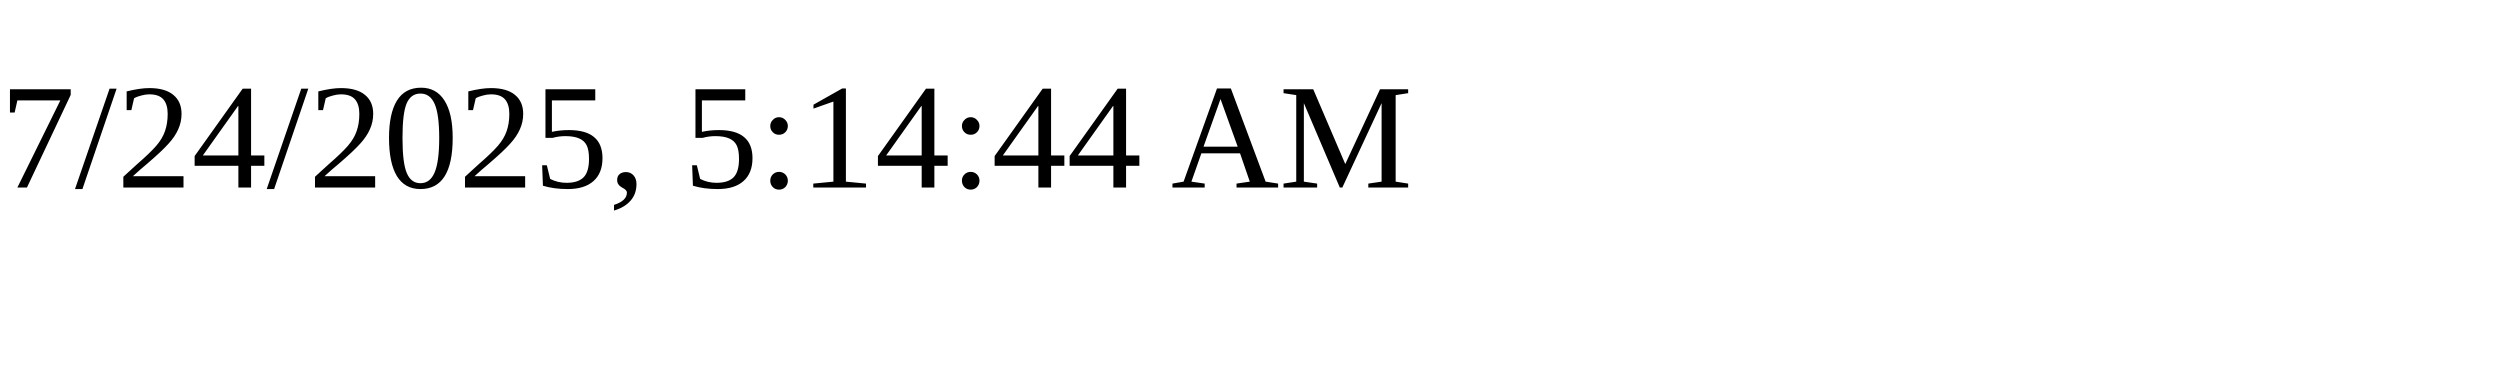
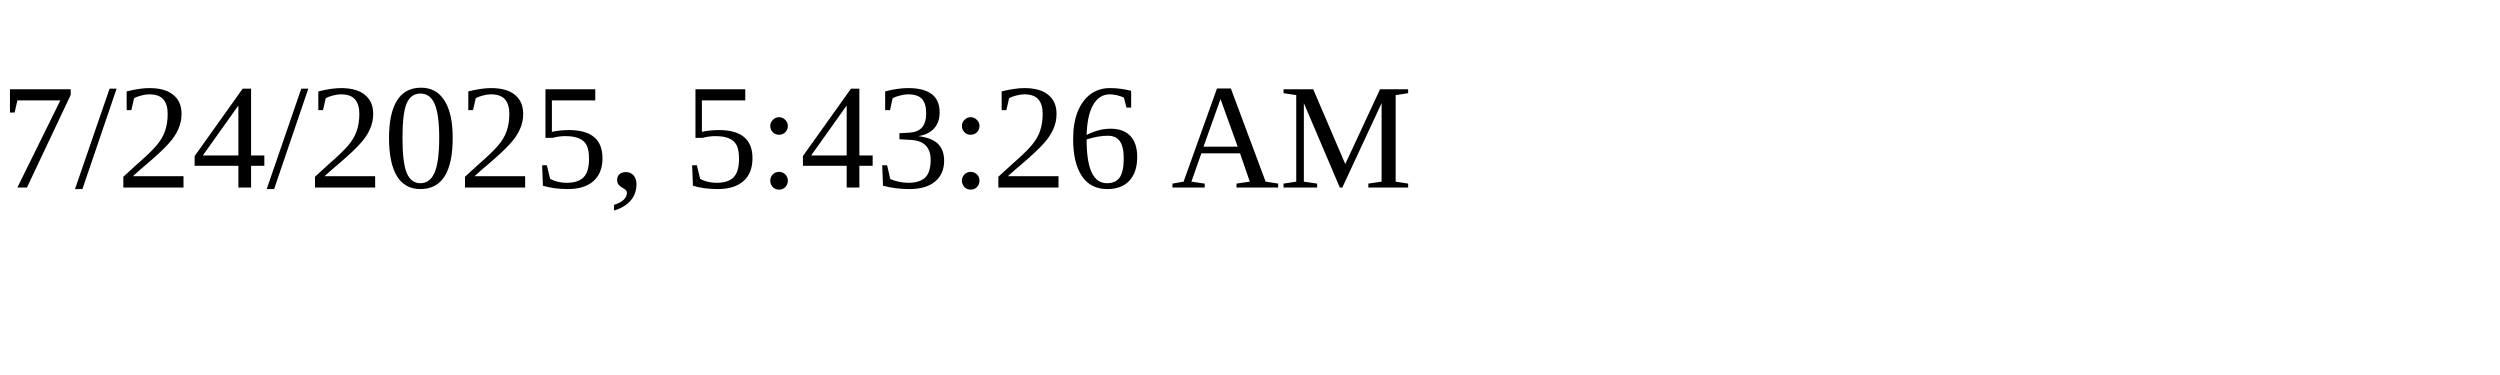
<svg xmlns="http://www.w3.org/2000/svg" height="30" width="200">
-   <text x="0" y="15">7/24/2025, 5:14:44 AM</text>
+   <text x="0" y="15">7/24/2025, 5:43:26 AM</text>
</svg>
